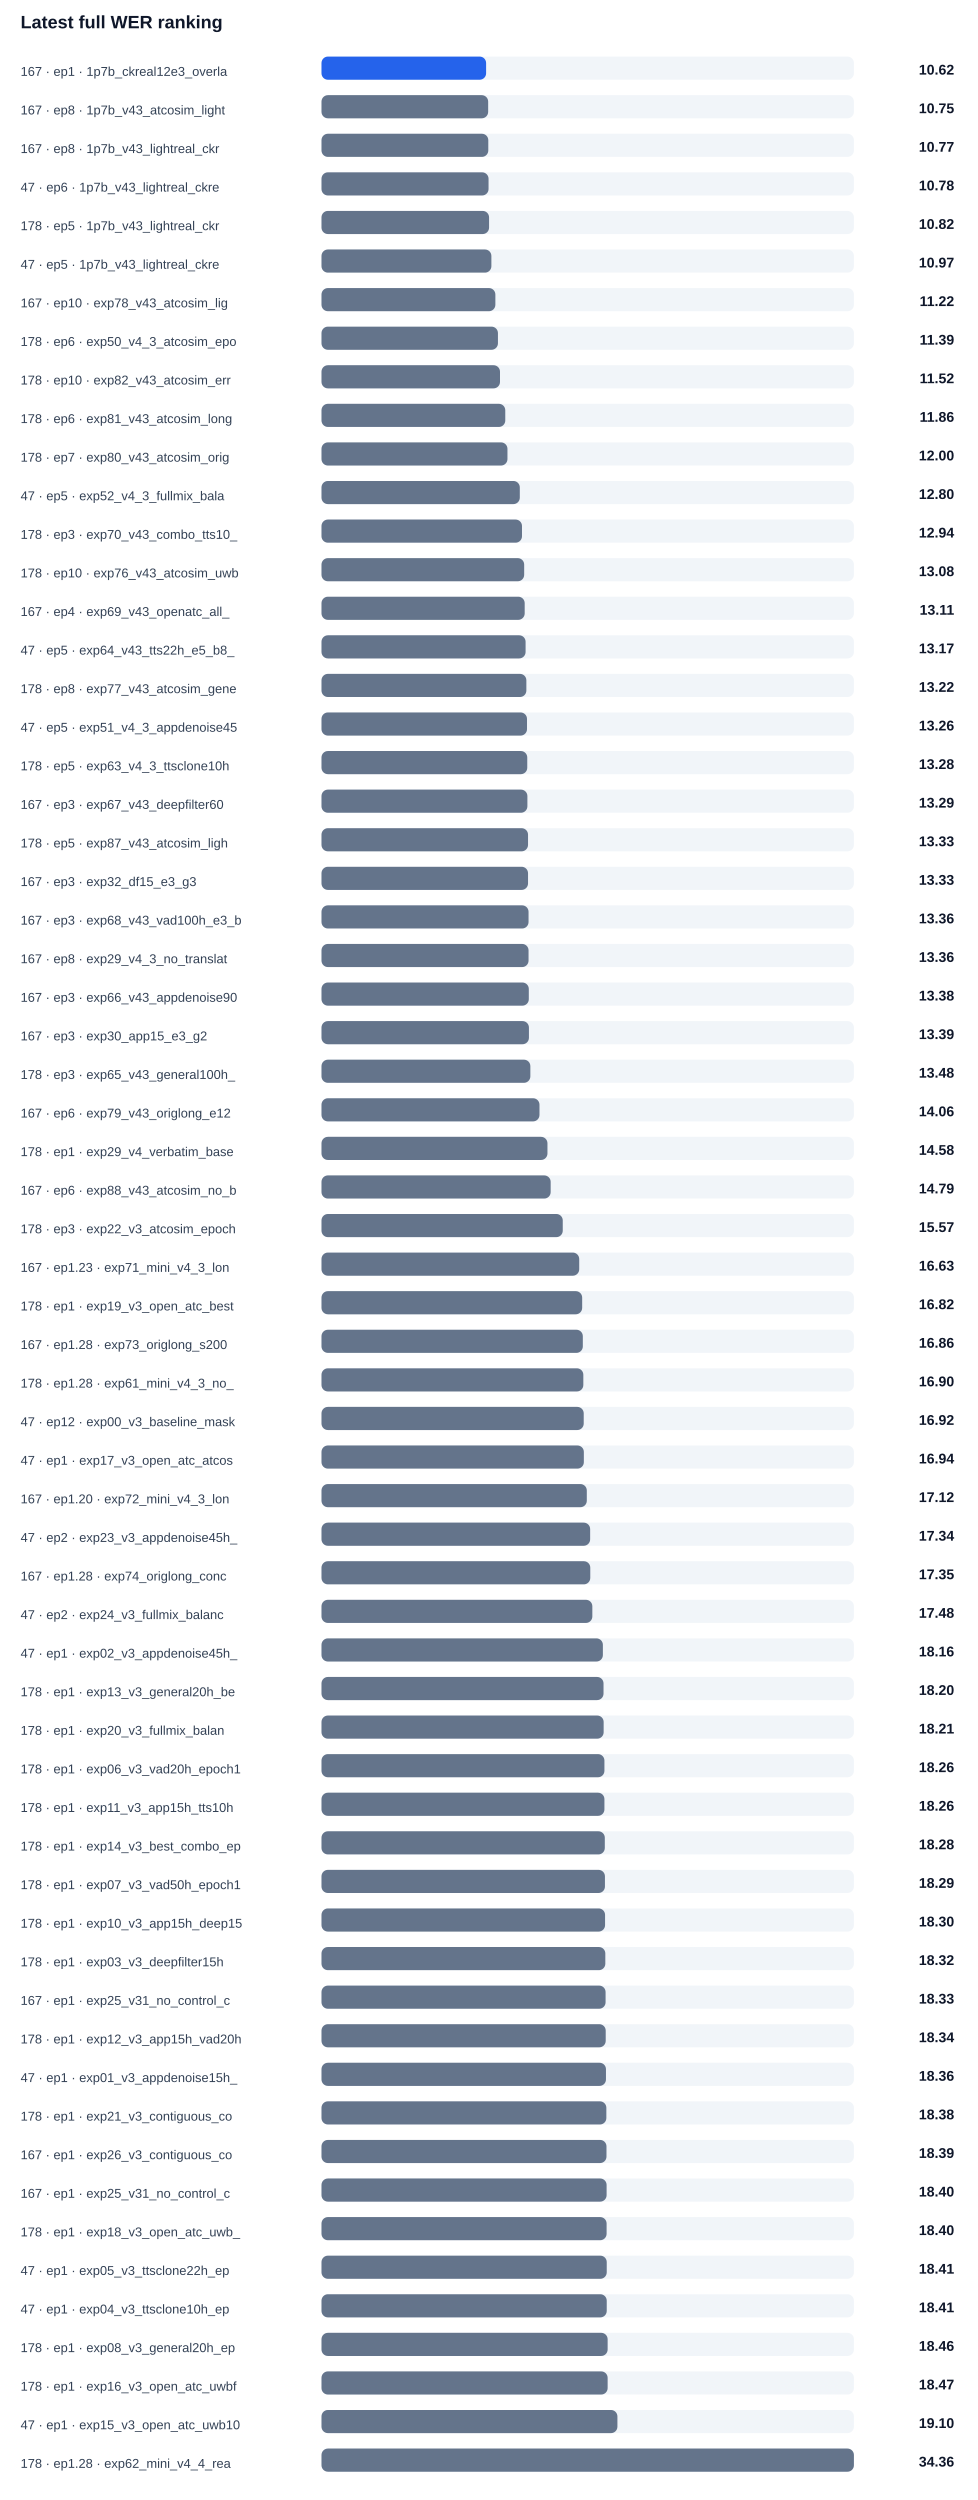
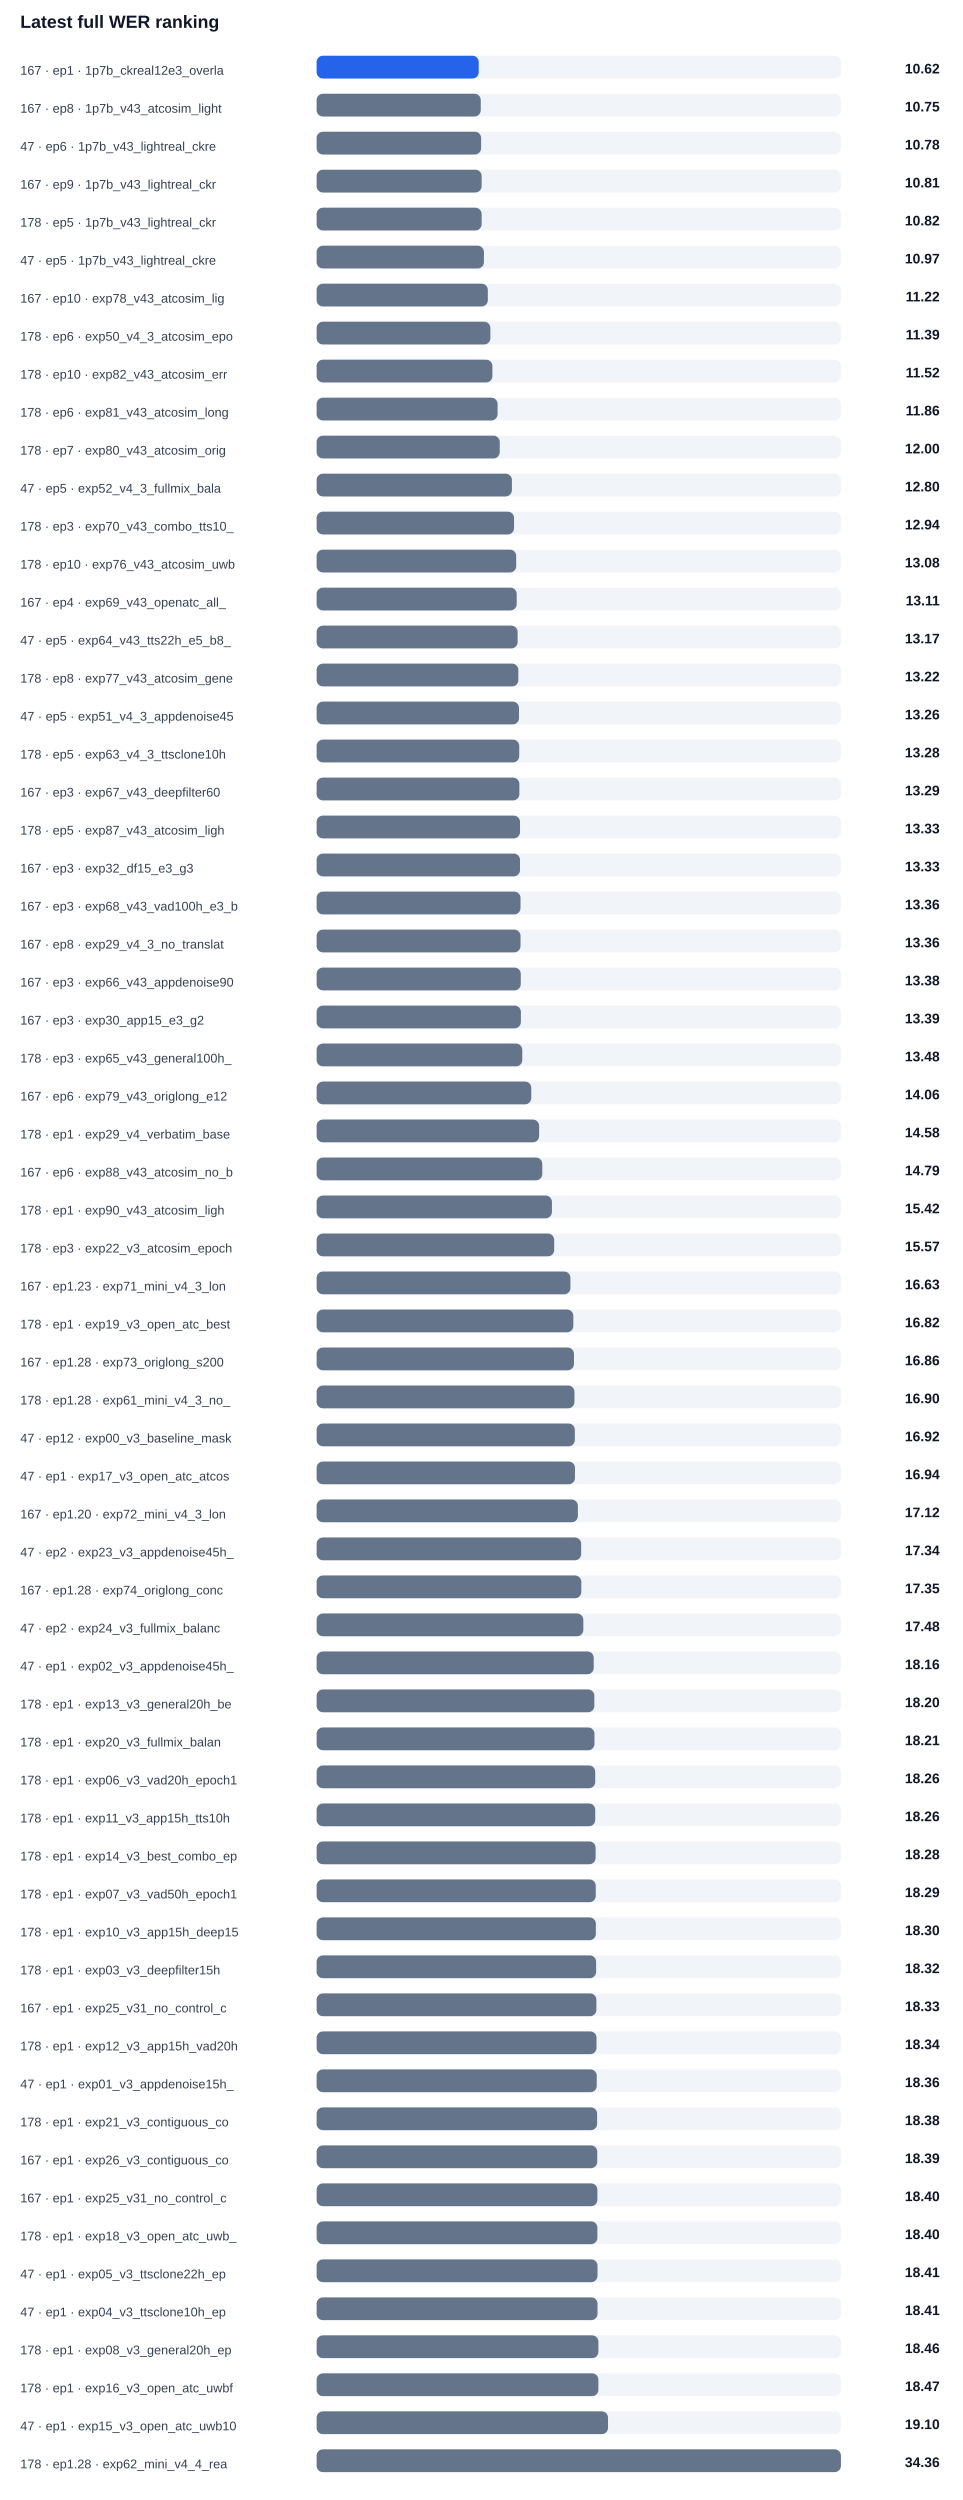
- <svg xmlns="http://www.w3.org/2000/svg" width="100%" viewBox="0 0 760 1944" style="max-width:760px;background:#ffffff;border:1px solid #e5e7eb;border-radius:10px;">
+ <svg xmlns="http://www.w3.org/2000/svg" width="100%" viewBox="0 0 760 1974" style="max-width:760px;background:#ffffff;border:1px solid #e5e7eb;border-radius:10px;">
  <text x="16.0" y="22.0" font-size="14" fill="#0f172a" text-anchor="start" font-family="Arial, sans-serif" font-weight="700">Latest full WER ranking</text>
  <text x="16.0" y="59.0" font-size="10" fill="#334155" text-anchor="start" font-family="Arial, sans-serif" font-weight="400">167 · ep1 · 1p7b_ckreal12e3_overla</text>
  <rect x="250" y="44" width="414" height="18" rx="5" fill="#f1f5f9" />
  <rect x="250" y="44" width="128.0" height="18" rx="5" fill="#2563eb" />
  <text x="742.0" y="58.0" font-size="11" fill="#0f172a" text-anchor="end" font-family="Arial, sans-serif" font-weight="700">10.62</text>
  <text x="16.0" y="89.0" font-size="10" fill="#334155" text-anchor="start" font-family="Arial, sans-serif" font-weight="400">167 · ep8 · 1p7b_v43_atcosim_light</text>
  <rect x="250" y="74" width="414" height="18" rx="5" fill="#f1f5f9" />
  <rect x="250" y="74" width="129.6" height="18" rx="5" fill="#64748b" />
  <text x="742.0" y="88.0" font-size="11" fill="#0f172a" text-anchor="end" font-family="Arial, sans-serif" font-weight="700">10.75</text>
-   <text x="16.0" y="119.0" font-size="10" fill="#334155" text-anchor="start" font-family="Arial, sans-serif" font-weight="400">167 · ep8 · 1p7b_v43_lightreal_ckr</text>
+   <text x="16.0" y="119.0" font-size="10" fill="#334155" text-anchor="start" font-family="Arial, sans-serif" font-weight="400">47 · ep6 · 1p7b_v43_lightreal_ckre</text>
  <rect x="250" y="104" width="414" height="18" rx="5" fill="#f1f5f9" />
-   <rect x="250" y="104" width="129.7" height="18" rx="5" fill="#64748b" />
-   <text x="742.0" y="118.0" font-size="11" fill="#0f172a" text-anchor="end" font-family="Arial, sans-serif" font-weight="700">10.77</text>
-   <text x="16.0" y="149.0" font-size="10" fill="#334155" text-anchor="start" font-family="Arial, sans-serif" font-weight="400">47 · ep6 · 1p7b_v43_lightreal_ckre</text>
+   <rect x="250" y="104" width="129.9" height="18" rx="5" fill="#64748b" />
+   <text x="742.0" y="118.0" font-size="11" fill="#0f172a" text-anchor="end" font-family="Arial, sans-serif" font-weight="700">10.78</text>
+   <text x="16.0" y="149.0" font-size="10" fill="#334155" text-anchor="start" font-family="Arial, sans-serif" font-weight="400">167 · ep9 · 1p7b_v43_lightreal_ckr</text>
  <rect x="250" y="134" width="414" height="18" rx="5" fill="#f1f5f9" />
-   <rect x="250" y="134" width="129.9" height="18" rx="5" fill="#64748b" />
-   <text x="742.0" y="148.0" font-size="11" fill="#0f172a" text-anchor="end" font-family="Arial, sans-serif" font-weight="700">10.78</text>
+   <rect x="250" y="134" width="130.3" height="18" rx="5" fill="#64748b" />
+   <text x="742.0" y="148.0" font-size="11" fill="#0f172a" text-anchor="end" font-family="Arial, sans-serif" font-weight="700">10.81</text>
  <text x="16.0" y="179.0" font-size="10" fill="#334155" text-anchor="start" font-family="Arial, sans-serif" font-weight="400">178 · ep5 · 1p7b_v43_lightreal_ckr</text>
  <rect x="250" y="164" width="414" height="18" rx="5" fill="#f1f5f9" />
  <rect x="250" y="164" width="130.3" height="18" rx="5" fill="#64748b" />
  <text x="742.0" y="178.0" font-size="11" fill="#0f172a" text-anchor="end" font-family="Arial, sans-serif" font-weight="700">10.82</text>
  <text x="16.0" y="209.0" font-size="10" fill="#334155" text-anchor="start" font-family="Arial, sans-serif" font-weight="400">47 · ep5 · 1p7b_v43_lightreal_ckre</text>
  <rect x="250" y="194" width="414" height="18" rx="5" fill="#f1f5f9" />
  <rect x="250" y="194" width="132.1" height="18" rx="5" fill="#64748b" />
  <text x="742.0" y="208.0" font-size="11" fill="#0f172a" text-anchor="end" font-family="Arial, sans-serif" font-weight="700">10.97</text>
  <text x="16.0" y="239.0" font-size="10" fill="#334155" text-anchor="start" font-family="Arial, sans-serif" font-weight="400">167 · ep10 · exp78_v43_atcosim_lig</text>
  <rect x="250" y="224" width="414" height="18" rx="5" fill="#f1f5f9" />
  <rect x="250" y="224" width="135.2" height="18" rx="5" fill="#64748b" />
  <text x="742.0" y="238.0" font-size="11" fill="#0f172a" text-anchor="end" font-family="Arial, sans-serif" font-weight="700">11.22</text>
  <text x="16.0" y="269.0" font-size="10" fill="#334155" text-anchor="start" font-family="Arial, sans-serif" font-weight="400">178 · ep6 · exp50_v4_3_atcosim_epo</text>
  <rect x="250" y="254" width="414" height="18" rx="5" fill="#f1f5f9" />
  <rect x="250" y="254" width="137.2" height="18" rx="5" fill="#64748b" />
  <text x="742.0" y="268.0" font-size="11" fill="#0f172a" text-anchor="end" font-family="Arial, sans-serif" font-weight="700">11.39</text>
  <text x="16.0" y="299.0" font-size="10" fill="#334155" text-anchor="start" font-family="Arial, sans-serif" font-weight="400">178 · ep10 · exp82_v43_atcosim_err</text>
  <rect x="250" y="284" width="414" height="18" rx="5" fill="#f1f5f9" />
  <rect x="250" y="284" width="138.8" height="18" rx="5" fill="#64748b" />
  <text x="742.0" y="298.0" font-size="11" fill="#0f172a" text-anchor="end" font-family="Arial, sans-serif" font-weight="700">11.52</text>
  <text x="16.0" y="329.0" font-size="10" fill="#334155" text-anchor="start" font-family="Arial, sans-serif" font-weight="400">178 · ep6 · exp81_v43_atcosim_long</text>
  <rect x="250" y="314" width="414" height="18" rx="5" fill="#f1f5f9" />
  <rect x="250" y="314" width="142.9" height="18" rx="5" fill="#64748b" />
  <text x="742.0" y="328.0" font-size="11" fill="#0f172a" text-anchor="end" font-family="Arial, sans-serif" font-weight="700">11.86</text>
  <text x="16.0" y="359.0" font-size="10" fill="#334155" text-anchor="start" font-family="Arial, sans-serif" font-weight="400">178 · ep7 · exp80_v43_atcosim_orig</text>
  <rect x="250" y="344" width="414" height="18" rx="5" fill="#f1f5f9" />
  <rect x="250" y="344" width="144.6" height="18" rx="5" fill="#64748b" />
  <text x="742.0" y="358.0" font-size="11" fill="#0f172a" text-anchor="end" font-family="Arial, sans-serif" font-weight="700">12.00</text>
  <text x="16.0" y="389.0" font-size="10" fill="#334155" text-anchor="start" font-family="Arial, sans-serif" font-weight="400">47 · ep5 · exp52_v4_3_fullmix_bala</text>
  <rect x="250" y="374" width="414" height="18" rx="5" fill="#f1f5f9" />
  <rect x="250" y="374" width="154.2" height="18" rx="5" fill="#64748b" />
  <text x="742.0" y="388.0" font-size="11" fill="#0f172a" text-anchor="end" font-family="Arial, sans-serif" font-weight="700">12.80</text>
  <text x="16.0" y="419.0" font-size="10" fill="#334155" text-anchor="start" font-family="Arial, sans-serif" font-weight="400">178 · ep3 · exp70_v43_combo_tts10_</text>
  <rect x="250" y="404" width="414" height="18" rx="5" fill="#f1f5f9" />
  <rect x="250" y="404" width="155.9" height="18" rx="5" fill="#64748b" />
  <text x="742.0" y="418.0" font-size="11" fill="#0f172a" text-anchor="end" font-family="Arial, sans-serif" font-weight="700">12.94</text>
  <text x="16.0" y="449.0" font-size="10" fill="#334155" text-anchor="start" font-family="Arial, sans-serif" font-weight="400">178 · ep10 · exp76_v43_atcosim_uwb</text>
  <rect x="250" y="434" width="414" height="18" rx="5" fill="#f1f5f9" />
  <rect x="250" y="434" width="157.6" height="18" rx="5" fill="#64748b" />
  <text x="742.0" y="448.0" font-size="11" fill="#0f172a" text-anchor="end" font-family="Arial, sans-serif" font-weight="700">13.08</text>
  <text x="16.0" y="479.0" font-size="10" fill="#334155" text-anchor="start" font-family="Arial, sans-serif" font-weight="400">167 · ep4 · exp69_v43_openatc_all_</text>
  <rect x="250" y="464" width="414" height="18" rx="5" fill="#f1f5f9" />
  <rect x="250" y="464" width="158.0" height="18" rx="5" fill="#64748b" />
  <text x="742.0" y="478.0" font-size="11" fill="#0f172a" text-anchor="end" font-family="Arial, sans-serif" font-weight="700">13.11</text>
  <text x="16.0" y="509.0" font-size="10" fill="#334155" text-anchor="start" font-family="Arial, sans-serif" font-weight="400">47 · ep5 · exp64_v43_tts22h_e5_b8_</text>
  <rect x="250" y="494" width="414" height="18" rx="5" fill="#f1f5f9" />
  <rect x="250" y="494" width="158.7" height="18" rx="5" fill="#64748b" />
  <text x="742.0" y="508.0" font-size="11" fill="#0f172a" text-anchor="end" font-family="Arial, sans-serif" font-weight="700">13.17</text>
  <text x="16.0" y="539.0" font-size="10" fill="#334155" text-anchor="start" font-family="Arial, sans-serif" font-weight="400">178 · ep8 · exp77_v43_atcosim_gene</text>
  <rect x="250" y="524" width="414" height="18" rx="5" fill="#f1f5f9" />
  <rect x="250" y="524" width="159.3" height="18" rx="5" fill="#64748b" />
  <text x="742.0" y="538.0" font-size="11" fill="#0f172a" text-anchor="end" font-family="Arial, sans-serif" font-weight="700">13.22</text>
  <text x="16.0" y="569.0" font-size="10" fill="#334155" text-anchor="start" font-family="Arial, sans-serif" font-weight="400">47 · ep5 · exp51_v4_3_appdenoise45</text>
  <rect x="250" y="554" width="414" height="18" rx="5" fill="#f1f5f9" />
  <rect x="250" y="554" width="159.8" height="18" rx="5" fill="#64748b" />
  <text x="742.0" y="568.0" font-size="11" fill="#0f172a" text-anchor="end" font-family="Arial, sans-serif" font-weight="700">13.26</text>
  <text x="16.0" y="599.0" font-size="10" fill="#334155" text-anchor="start" font-family="Arial, sans-serif" font-weight="400">178 · ep5 · exp63_v4_3_ttsclone10h</text>
  <rect x="250" y="584" width="414" height="18" rx="5" fill="#f1f5f9" />
  <rect x="250" y="584" width="160.0" height="18" rx="5" fill="#64748b" />
  <text x="742.0" y="598.0" font-size="11" fill="#0f172a" text-anchor="end" font-family="Arial, sans-serif" font-weight="700">13.28</text>
  <text x="16.0" y="629.0" font-size="10" fill="#334155" text-anchor="start" font-family="Arial, sans-serif" font-weight="400">167 · ep3 · exp67_v43_deepfilter60</text>
  <rect x="250" y="614" width="414" height="18" rx="5" fill="#f1f5f9" />
  <rect x="250" y="614" width="160.1" height="18" rx="5" fill="#64748b" />
  <text x="742.0" y="628.0" font-size="11" fill="#0f172a" text-anchor="end" font-family="Arial, sans-serif" font-weight="700">13.29</text>
  <text x="16.0" y="659.0" font-size="10" fill="#334155" text-anchor="start" font-family="Arial, sans-serif" font-weight="400">178 · ep5 · exp87_v43_atcosim_ligh</text>
  <rect x="250" y="644" width="414" height="18" rx="5" fill="#f1f5f9" />
  <rect x="250" y="644" width="160.6" height="18" rx="5" fill="#64748b" />
  <text x="742.0" y="658.0" font-size="11" fill="#0f172a" text-anchor="end" font-family="Arial, sans-serif" font-weight="700">13.33</text>
  <text x="16.0" y="689.0" font-size="10" fill="#334155" text-anchor="start" font-family="Arial, sans-serif" font-weight="400">167 · ep3 · exp32_df15_e3_g3</text>
  <rect x="250" y="674" width="414" height="18" rx="5" fill="#f1f5f9" />
  <rect x="250" y="674" width="160.6" height="18" rx="5" fill="#64748b" />
  <text x="742.0" y="688.0" font-size="11" fill="#0f172a" text-anchor="end" font-family="Arial, sans-serif" font-weight="700">13.33</text>
  <text x="16.0" y="719.0" font-size="10" fill="#334155" text-anchor="start" font-family="Arial, sans-serif" font-weight="400">167 · ep3 · exp68_v43_vad100h_e3_b</text>
  <rect x="250" y="704" width="414" height="18" rx="5" fill="#f1f5f9" />
  <rect x="250" y="704" width="161.0" height="18" rx="5" fill="#64748b" />
  <text x="742.0" y="718.0" font-size="11" fill="#0f172a" text-anchor="end" font-family="Arial, sans-serif" font-weight="700">13.36</text>
  <text x="16.0" y="749.0" font-size="10" fill="#334155" text-anchor="start" font-family="Arial, sans-serif" font-weight="400">167 · ep8 · exp29_v4_3_no_translat</text>
  <rect x="250" y="734" width="414" height="18" rx="5" fill="#f1f5f9" />
  <rect x="250" y="734" width="161.0" height="18" rx="5" fill="#64748b" />
  <text x="742.0" y="748.0" font-size="11" fill="#0f172a" text-anchor="end" font-family="Arial, sans-serif" font-weight="700">13.36</text>
  <text x="16.0" y="779.0" font-size="10" fill="#334155" text-anchor="start" font-family="Arial, sans-serif" font-weight="400">167 · ep3 · exp66_v43_appdenoise90</text>
  <rect x="250" y="764" width="414" height="18" rx="5" fill="#f1f5f9" />
  <rect x="250" y="764" width="161.2" height="18" rx="5" fill="#64748b" />
  <text x="742.0" y="778.0" font-size="11" fill="#0f172a" text-anchor="end" font-family="Arial, sans-serif" font-weight="700">13.38</text>
  <text x="16.0" y="809.0" font-size="10" fill="#334155" text-anchor="start" font-family="Arial, sans-serif" font-weight="400">167 · ep3 · exp30_app15_e3_g2</text>
  <rect x="250" y="794" width="414" height="18" rx="5" fill="#f1f5f9" />
  <rect x="250" y="794" width="161.3" height="18" rx="5" fill="#64748b" />
  <text x="742.0" y="808.0" font-size="11" fill="#0f172a" text-anchor="end" font-family="Arial, sans-serif" font-weight="700">13.39</text>
  <text x="16.0" y="839.0" font-size="10" fill="#334155" text-anchor="start" font-family="Arial, sans-serif" font-weight="400">178 · ep3 · exp65_v43_general100h_</text>
  <rect x="250" y="824" width="414" height="18" rx="5" fill="#f1f5f9" />
  <rect x="250" y="824" width="162.4" height="18" rx="5" fill="#64748b" />
  <text x="742.0" y="838.0" font-size="11" fill="#0f172a" text-anchor="end" font-family="Arial, sans-serif" font-weight="700">13.48</text>
  <text x="16.0" y="869.0" font-size="10" fill="#334155" text-anchor="start" font-family="Arial, sans-serif" font-weight="400">167 · ep6 · exp79_v43_origlong_e12</text>
  <rect x="250" y="854" width="414" height="18" rx="5" fill="#f1f5f9" />
  <rect x="250" y="854" width="169.5" height="18" rx="5" fill="#64748b" />
  <text x="742.0" y="868.0" font-size="11" fill="#0f172a" text-anchor="end" font-family="Arial, sans-serif" font-weight="700">14.06</text>
  <text x="16.0" y="899.0" font-size="10" fill="#334155" text-anchor="start" font-family="Arial, sans-serif" font-weight="400">178 · ep1 · exp29_v4_verbatim_base</text>
  <rect x="250" y="884" width="414" height="18" rx="5" fill="#f1f5f9" />
  <rect x="250" y="884" width="175.7" height="18" rx="5" fill="#64748b" />
  <text x="742.0" y="898.0" font-size="11" fill="#0f172a" text-anchor="end" font-family="Arial, sans-serif" font-weight="700">14.58</text>
  <text x="16.0" y="929.0" font-size="10" fill="#334155" text-anchor="start" font-family="Arial, sans-serif" font-weight="400">167 · ep6 · exp88_v43_atcosim_no_b</text>
  <rect x="250" y="914" width="414" height="18" rx="5" fill="#f1f5f9" />
  <rect x="250" y="914" width="178.2" height="18" rx="5" fill="#64748b" />
  <text x="742.0" y="928.0" font-size="11" fill="#0f172a" text-anchor="end" font-family="Arial, sans-serif" font-weight="700">14.79</text>
-   <text x="16.0" y="959.0" font-size="10" fill="#334155" text-anchor="start" font-family="Arial, sans-serif" font-weight="400">178 · ep3 · exp22_v3_atcosim_epoch</text>
+   <text x="16.0" y="959.0" font-size="10" fill="#334155" text-anchor="start" font-family="Arial, sans-serif" font-weight="400">178 · ep1 · exp90_v43_atcosim_ligh</text>
  <rect x="250" y="944" width="414" height="18" rx="5" fill="#f1f5f9" />
-   <rect x="250" y="944" width="187.6" height="18" rx="5" fill="#64748b" />
-   <text x="742.0" y="958.0" font-size="11" fill="#0f172a" text-anchor="end" font-family="Arial, sans-serif" font-weight="700">15.57</text>
-   <text x="16.0" y="989.0" font-size="10" fill="#334155" text-anchor="start" font-family="Arial, sans-serif" font-weight="400">167 · ep1.23 · exp71_mini_v4_3_lon</text>
+   <rect x="250" y="944" width="185.8" height="18" rx="5" fill="#64748b" />
+   <text x="742.0" y="958.0" font-size="11" fill="#0f172a" text-anchor="end" font-family="Arial, sans-serif" font-weight="700">15.42</text>
+   <text x="16.0" y="989.0" font-size="10" fill="#334155" text-anchor="start" font-family="Arial, sans-serif" font-weight="400">178 · ep3 · exp22_v3_atcosim_epoch</text>
  <rect x="250" y="974" width="414" height="18" rx="5" fill="#f1f5f9" />
-   <rect x="250" y="974" width="200.4" height="18" rx="5" fill="#64748b" />
-   <text x="742.0" y="988.0" font-size="11" fill="#0f172a" text-anchor="end" font-family="Arial, sans-serif" font-weight="700">16.63</text>
-   <text x="16.0" y="1019.0" font-size="10" fill="#334155" text-anchor="start" font-family="Arial, sans-serif" font-weight="400">178 · ep1 · exp19_v3_open_atc_best</text>
+   <rect x="250" y="974" width="187.6" height="18" rx="5" fill="#64748b" />
+   <text x="742.0" y="988.0" font-size="11" fill="#0f172a" text-anchor="end" font-family="Arial, sans-serif" font-weight="700">15.57</text>
+   <text x="16.0" y="1019.0" font-size="10" fill="#334155" text-anchor="start" font-family="Arial, sans-serif" font-weight="400">167 · ep1.23 · exp71_mini_v4_3_lon</text>
  <rect x="250" y="1004" width="414" height="18" rx="5" fill="#f1f5f9" />
-   <rect x="250" y="1004" width="202.7" height="18" rx="5" fill="#64748b" />
-   <text x="742.0" y="1018.0" font-size="11" fill="#0f172a" text-anchor="end" font-family="Arial, sans-serif" font-weight="700">16.82</text>
-   <text x="16.0" y="1049.0" font-size="10" fill="#334155" text-anchor="start" font-family="Arial, sans-serif" font-weight="400">167 · ep1.28 · exp73_origlong_s200</text>
+   <rect x="250" y="1004" width="200.4" height="18" rx="5" fill="#64748b" />
+   <text x="742.0" y="1018.0" font-size="11" fill="#0f172a" text-anchor="end" font-family="Arial, sans-serif" font-weight="700">16.63</text>
+   <text x="16.0" y="1049.0" font-size="10" fill="#334155" text-anchor="start" font-family="Arial, sans-serif" font-weight="400">178 · ep1 · exp19_v3_open_atc_best</text>
  <rect x="250" y="1034" width="414" height="18" rx="5" fill="#f1f5f9" />
-   <rect x="250" y="1034" width="203.2" height="18" rx="5" fill="#64748b" />
-   <text x="742.0" y="1048.0" font-size="11" fill="#0f172a" text-anchor="end" font-family="Arial, sans-serif" font-weight="700">16.86</text>
-   <text x="16.0" y="1079.0" font-size="10" fill="#334155" text-anchor="start" font-family="Arial, sans-serif" font-weight="400">178 · ep1.28 · exp61_mini_v4_3_no_</text>
+   <rect x="250" y="1034" width="202.7" height="18" rx="5" fill="#64748b" />
+   <text x="742.0" y="1048.0" font-size="11" fill="#0f172a" text-anchor="end" font-family="Arial, sans-serif" font-weight="700">16.82</text>
+   <text x="16.0" y="1079.0" font-size="10" fill="#334155" text-anchor="start" font-family="Arial, sans-serif" font-weight="400">167 · ep1.28 · exp73_origlong_s200</text>
  <rect x="250" y="1064" width="414" height="18" rx="5" fill="#f1f5f9" />
-   <rect x="250" y="1064" width="203.6" height="18" rx="5" fill="#64748b" />
-   <text x="742.0" y="1078.0" font-size="11" fill="#0f172a" text-anchor="end" font-family="Arial, sans-serif" font-weight="700">16.90</text>
-   <text x="16.0" y="1109.0" font-size="10" fill="#334155" text-anchor="start" font-family="Arial, sans-serif" font-weight="400">47 · ep12 · exp00_v3_baseline_mask</text>
+   <rect x="250" y="1064" width="203.2" height="18" rx="5" fill="#64748b" />
+   <text x="742.0" y="1078.0" font-size="11" fill="#0f172a" text-anchor="end" font-family="Arial, sans-serif" font-weight="700">16.86</text>
+   <text x="16.0" y="1109.0" font-size="10" fill="#334155" text-anchor="start" font-family="Arial, sans-serif" font-weight="400">178 · ep1.28 · exp61_mini_v4_3_no_</text>
  <rect x="250" y="1094" width="414" height="18" rx="5" fill="#f1f5f9" />
-   <rect x="250" y="1094" width="203.9" height="18" rx="5" fill="#64748b" />
-   <text x="742.0" y="1108.0" font-size="11" fill="#0f172a" text-anchor="end" font-family="Arial, sans-serif" font-weight="700">16.92</text>
-   <text x="16.0" y="1139.0" font-size="10" fill="#334155" text-anchor="start" font-family="Arial, sans-serif" font-weight="400">47 · ep1 · exp17_v3_open_atc_atcos</text>
+   <rect x="250" y="1094" width="203.6" height="18" rx="5" fill="#64748b" />
+   <text x="742.0" y="1108.0" font-size="11" fill="#0f172a" text-anchor="end" font-family="Arial, sans-serif" font-weight="700">16.90</text>
+   <text x="16.0" y="1139.0" font-size="10" fill="#334155" text-anchor="start" font-family="Arial, sans-serif" font-weight="400">47 · ep12 · exp00_v3_baseline_mask</text>
  <rect x="250" y="1124" width="414" height="18" rx="5" fill="#f1f5f9" />
-   <rect x="250" y="1124" width="204.0" height="18" rx="5" fill="#64748b" />
-   <text x="742.0" y="1138.0" font-size="11" fill="#0f172a" text-anchor="end" font-family="Arial, sans-serif" font-weight="700">16.94</text>
-   <text x="16.0" y="1169.0" font-size="10" fill="#334155" text-anchor="start" font-family="Arial, sans-serif" font-weight="400">167 · ep1.20 · exp72_mini_v4_3_lon</text>
+   <rect x="250" y="1124" width="203.9" height="18" rx="5" fill="#64748b" />
+   <text x="742.0" y="1138.0" font-size="11" fill="#0f172a" text-anchor="end" font-family="Arial, sans-serif" font-weight="700">16.92</text>
+   <text x="16.0" y="1169.0" font-size="10" fill="#334155" text-anchor="start" font-family="Arial, sans-serif" font-weight="400">47 · ep1 · exp17_v3_open_atc_atcos</text>
  <rect x="250" y="1154" width="414" height="18" rx="5" fill="#f1f5f9" />
-   <rect x="250" y="1154" width="206.3" height="18" rx="5" fill="#64748b" />
-   <text x="742.0" y="1168.0" font-size="11" fill="#0f172a" text-anchor="end" font-family="Arial, sans-serif" font-weight="700">17.12</text>
-   <text x="16.0" y="1199.0" font-size="10" fill="#334155" text-anchor="start" font-family="Arial, sans-serif" font-weight="400">47 · ep2 · exp23_v3_appdenoise45h_</text>
+   <rect x="250" y="1154" width="204.0" height="18" rx="5" fill="#64748b" />
+   <text x="742.0" y="1168.0" font-size="11" fill="#0f172a" text-anchor="end" font-family="Arial, sans-serif" font-weight="700">16.94</text>
+   <text x="16.0" y="1199.0" font-size="10" fill="#334155" text-anchor="start" font-family="Arial, sans-serif" font-weight="400">167 · ep1.20 · exp72_mini_v4_3_lon</text>
  <rect x="250" y="1184" width="414" height="18" rx="5" fill="#f1f5f9" />
-   <rect x="250" y="1184" width="208.9" height="18" rx="5" fill="#64748b" />
-   <text x="742.0" y="1198.0" font-size="11" fill="#0f172a" text-anchor="end" font-family="Arial, sans-serif" font-weight="700">17.34</text>
-   <text x="16.0" y="1229.0" font-size="10" fill="#334155" text-anchor="start" font-family="Arial, sans-serif" font-weight="400">167 · ep1.28 · exp74_origlong_conc</text>
+   <rect x="250" y="1184" width="206.3" height="18" rx="5" fill="#64748b" />
+   <text x="742.0" y="1198.0" font-size="11" fill="#0f172a" text-anchor="end" font-family="Arial, sans-serif" font-weight="700">17.12</text>
+   <text x="16.0" y="1229.0" font-size="10" fill="#334155" text-anchor="start" font-family="Arial, sans-serif" font-weight="400">47 · ep2 · exp23_v3_appdenoise45h_</text>
  <rect x="250" y="1214" width="414" height="18" rx="5" fill="#f1f5f9" />
-   <rect x="250" y="1214" width="209.0" height="18" rx="5" fill="#64748b" />
-   <text x="742.0" y="1228.0" font-size="11" fill="#0f172a" text-anchor="end" font-family="Arial, sans-serif" font-weight="700">17.35</text>
-   <text x="16.0" y="1259.0" font-size="10" fill="#334155" text-anchor="start" font-family="Arial, sans-serif" font-weight="400">47 · ep2 · exp24_v3_fullmix_balanc</text>
+   <rect x="250" y="1214" width="208.9" height="18" rx="5" fill="#64748b" />
+   <text x="742.0" y="1228.0" font-size="11" fill="#0f172a" text-anchor="end" font-family="Arial, sans-serif" font-weight="700">17.34</text>
+   <text x="16.0" y="1259.0" font-size="10" fill="#334155" text-anchor="start" font-family="Arial, sans-serif" font-weight="400">167 · ep1.28 · exp74_origlong_conc</text>
  <rect x="250" y="1244" width="414" height="18" rx="5" fill="#f1f5f9" />
-   <rect x="250" y="1244" width="210.6" height="18" rx="5" fill="#64748b" />
-   <text x="742.0" y="1258.0" font-size="11" fill="#0f172a" text-anchor="end" font-family="Arial, sans-serif" font-weight="700">17.48</text>
-   <text x="16.0" y="1289.0" font-size="10" fill="#334155" text-anchor="start" font-family="Arial, sans-serif" font-weight="400">47 · ep1 · exp02_v3_appdenoise45h_</text>
+   <rect x="250" y="1244" width="209.0" height="18" rx="5" fill="#64748b" />
+   <text x="742.0" y="1258.0" font-size="11" fill="#0f172a" text-anchor="end" font-family="Arial, sans-serif" font-weight="700">17.35</text>
+   <text x="16.0" y="1289.0" font-size="10" fill="#334155" text-anchor="start" font-family="Arial, sans-serif" font-weight="400">47 · ep2 · exp24_v3_fullmix_balanc</text>
  <rect x="250" y="1274" width="414" height="18" rx="5" fill="#f1f5f9" />
-   <rect x="250" y="1274" width="218.8" height="18" rx="5" fill="#64748b" />
-   <text x="742.0" y="1288.0" font-size="11" fill="#0f172a" text-anchor="end" font-family="Arial, sans-serif" font-weight="700">18.16</text>
-   <text x="16.0" y="1319.0" font-size="10" fill="#334155" text-anchor="start" font-family="Arial, sans-serif" font-weight="400">178 · ep1 · exp13_v3_general20h_be</text>
+   <rect x="250" y="1274" width="210.6" height="18" rx="5" fill="#64748b" />
+   <text x="742.0" y="1288.0" font-size="11" fill="#0f172a" text-anchor="end" font-family="Arial, sans-serif" font-weight="700">17.48</text>
+   <text x="16.0" y="1319.0" font-size="10" fill="#334155" text-anchor="start" font-family="Arial, sans-serif" font-weight="400">47 · ep1 · exp02_v3_appdenoise45h_</text>
  <rect x="250" y="1304" width="414" height="18" rx="5" fill="#f1f5f9" />
-   <rect x="250" y="1304" width="219.3" height="18" rx="5" fill="#64748b" />
-   <text x="742.0" y="1318.0" font-size="11" fill="#0f172a" text-anchor="end" font-family="Arial, sans-serif" font-weight="700">18.20</text>
-   <text x="16.0" y="1349.0" font-size="10" fill="#334155" text-anchor="start" font-family="Arial, sans-serif" font-weight="400">178 · ep1 · exp20_v3_fullmix_balan</text>
+   <rect x="250" y="1304" width="218.8" height="18" rx="5" fill="#64748b" />
+   <text x="742.0" y="1318.0" font-size="11" fill="#0f172a" text-anchor="end" font-family="Arial, sans-serif" font-weight="700">18.16</text>
+   <text x="16.0" y="1349.0" font-size="10" fill="#334155" text-anchor="start" font-family="Arial, sans-serif" font-weight="400">178 · ep1 · exp13_v3_general20h_be</text>
  <rect x="250" y="1334" width="414" height="18" rx="5" fill="#f1f5f9" />
-   <rect x="250" y="1334" width="219.4" height="18" rx="5" fill="#64748b" />
-   <text x="742.0" y="1348.0" font-size="11" fill="#0f172a" text-anchor="end" font-family="Arial, sans-serif" font-weight="700">18.21</text>
-   <text x="16.0" y="1379.0" font-size="10" fill="#334155" text-anchor="start" font-family="Arial, sans-serif" font-weight="400">178 · ep1 · exp06_v3_vad20h_epoch1</text>
+   <rect x="250" y="1334" width="219.3" height="18" rx="5" fill="#64748b" />
+   <text x="742.0" y="1348.0" font-size="11" fill="#0f172a" text-anchor="end" font-family="Arial, sans-serif" font-weight="700">18.20</text>
+   <text x="16.0" y="1379.0" font-size="10" fill="#334155" text-anchor="start" font-family="Arial, sans-serif" font-weight="400">178 · ep1 · exp20_v3_fullmix_balan</text>
  <rect x="250" y="1364" width="414" height="18" rx="5" fill="#f1f5f9" />
-   <rect x="250" y="1364" width="220.0" height="18" rx="5" fill="#64748b" />
-   <text x="742.0" y="1378.0" font-size="11" fill="#0f172a" text-anchor="end" font-family="Arial, sans-serif" font-weight="700">18.26</text>
-   <text x="16.0" y="1409.0" font-size="10" fill="#334155" text-anchor="start" font-family="Arial, sans-serif" font-weight="400">178 · ep1 · exp11_v3_app15h_tts10h</text>
+   <rect x="250" y="1364" width="219.4" height="18" rx="5" fill="#64748b" />
+   <text x="742.0" y="1378.0" font-size="11" fill="#0f172a" text-anchor="end" font-family="Arial, sans-serif" font-weight="700">18.21</text>
+   <text x="16.0" y="1409.0" font-size="10" fill="#334155" text-anchor="start" font-family="Arial, sans-serif" font-weight="400">178 · ep1 · exp06_v3_vad20h_epoch1</text>
  <rect x="250" y="1394" width="414" height="18" rx="5" fill="#f1f5f9" />
  <rect x="250" y="1394" width="220.0" height="18" rx="5" fill="#64748b" />
  <text x="742.0" y="1408.0" font-size="11" fill="#0f172a" text-anchor="end" font-family="Arial, sans-serif" font-weight="700">18.26</text>
-   <text x="16.0" y="1439.0" font-size="10" fill="#334155" text-anchor="start" font-family="Arial, sans-serif" font-weight="400">178 · ep1 · exp14_v3_best_combo_ep</text>
+   <text x="16.0" y="1439.0" font-size="10" fill="#334155" text-anchor="start" font-family="Arial, sans-serif" font-weight="400">178 · ep1 · exp11_v3_app15h_tts10h</text>
  <rect x="250" y="1424" width="414" height="18" rx="5" fill="#f1f5f9" />
-   <rect x="250" y="1424" width="220.3" height="18" rx="5" fill="#64748b" />
-   <text x="742.0" y="1438.0" font-size="11" fill="#0f172a" text-anchor="end" font-family="Arial, sans-serif" font-weight="700">18.28</text>
-   <text x="16.0" y="1469.0" font-size="10" fill="#334155" text-anchor="start" font-family="Arial, sans-serif" font-weight="400">178 · ep1 · exp07_v3_vad50h_epoch1</text>
+   <rect x="250" y="1424" width="220.0" height="18" rx="5" fill="#64748b" />
+   <text x="742.0" y="1438.0" font-size="11" fill="#0f172a" text-anchor="end" font-family="Arial, sans-serif" font-weight="700">18.26</text>
+   <text x="16.0" y="1469.0" font-size="10" fill="#334155" text-anchor="start" font-family="Arial, sans-serif" font-weight="400">178 · ep1 · exp14_v3_best_combo_ep</text>
  <rect x="250" y="1454" width="414" height="18" rx="5" fill="#f1f5f9" />
-   <rect x="250" y="1454" width="220.4" height="18" rx="5" fill="#64748b" />
-   <text x="742.0" y="1468.0" font-size="11" fill="#0f172a" text-anchor="end" font-family="Arial, sans-serif" font-weight="700">18.29</text>
-   <text x="16.0" y="1499.0" font-size="10" fill="#334155" text-anchor="start" font-family="Arial, sans-serif" font-weight="400">178 · ep1 · exp10_v3_app15h_deep15</text>
+   <rect x="250" y="1454" width="220.3" height="18" rx="5" fill="#64748b" />
+   <text x="742.0" y="1468.0" font-size="11" fill="#0f172a" text-anchor="end" font-family="Arial, sans-serif" font-weight="700">18.28</text>
+   <text x="16.0" y="1499.0" font-size="10" fill="#334155" text-anchor="start" font-family="Arial, sans-serif" font-weight="400">178 · ep1 · exp07_v3_vad50h_epoch1</text>
  <rect x="250" y="1484" width="414" height="18" rx="5" fill="#f1f5f9" />
-   <rect x="250" y="1484" width="220.5" height="18" rx="5" fill="#64748b" />
-   <text x="742.0" y="1498.0" font-size="11" fill="#0f172a" text-anchor="end" font-family="Arial, sans-serif" font-weight="700">18.30</text>
-   <text x="16.0" y="1529.0" font-size="10" fill="#334155" text-anchor="start" font-family="Arial, sans-serif" font-weight="400">178 · ep1 · exp03_v3_deepfilter15h</text>
+   <rect x="250" y="1484" width="220.4" height="18" rx="5" fill="#64748b" />
+   <text x="742.0" y="1498.0" font-size="11" fill="#0f172a" text-anchor="end" font-family="Arial, sans-serif" font-weight="700">18.29</text>
+   <text x="16.0" y="1529.0" font-size="10" fill="#334155" text-anchor="start" font-family="Arial, sans-serif" font-weight="400">178 · ep1 · exp10_v3_app15h_deep15</text>
  <rect x="250" y="1514" width="414" height="18" rx="5" fill="#f1f5f9" />
-   <rect x="250" y="1514" width="220.7" height="18" rx="5" fill="#64748b" />
-   <text x="742.0" y="1528.0" font-size="11" fill="#0f172a" text-anchor="end" font-family="Arial, sans-serif" font-weight="700">18.32</text>
-   <text x="16.0" y="1559.0" font-size="10" fill="#334155" text-anchor="start" font-family="Arial, sans-serif" font-weight="400">167 · ep1 · exp25_v31_no_control_c</text>
+   <rect x="250" y="1514" width="220.5" height="18" rx="5" fill="#64748b" />
+   <text x="742.0" y="1528.0" font-size="11" fill="#0f172a" text-anchor="end" font-family="Arial, sans-serif" font-weight="700">18.30</text>
+   <text x="16.0" y="1559.0" font-size="10" fill="#334155" text-anchor="start" font-family="Arial, sans-serif" font-weight="400">178 · ep1 · exp03_v3_deepfilter15h</text>
  <rect x="250" y="1544" width="414" height="18" rx="5" fill="#f1f5f9" />
-   <rect x="250" y="1544" width="220.9" height="18" rx="5" fill="#64748b" />
-   <text x="742.0" y="1558.0" font-size="11" fill="#0f172a" text-anchor="end" font-family="Arial, sans-serif" font-weight="700">18.33</text>
-   <text x="16.0" y="1589.0" font-size="10" fill="#334155" text-anchor="start" font-family="Arial, sans-serif" font-weight="400">178 · ep1 · exp12_v3_app15h_vad20h</text>
+   <rect x="250" y="1544" width="220.7" height="18" rx="5" fill="#64748b" />
+   <text x="742.0" y="1558.0" font-size="11" fill="#0f172a" text-anchor="end" font-family="Arial, sans-serif" font-weight="700">18.32</text>
+   <text x="16.0" y="1589.0" font-size="10" fill="#334155" text-anchor="start" font-family="Arial, sans-serif" font-weight="400">167 · ep1 · exp25_v31_no_control_c</text>
  <rect x="250" y="1574" width="414" height="18" rx="5" fill="#f1f5f9" />
-   <rect x="250" y="1574" width="221.0" height="18" rx="5" fill="#64748b" />
-   <text x="742.0" y="1588.0" font-size="11" fill="#0f172a" text-anchor="end" font-family="Arial, sans-serif" font-weight="700">18.34</text>
-   <text x="16.0" y="1619.0" font-size="10" fill="#334155" text-anchor="start" font-family="Arial, sans-serif" font-weight="400">47 · ep1 · exp01_v3_appdenoise15h_</text>
+   <rect x="250" y="1574" width="220.9" height="18" rx="5" fill="#64748b" />
+   <text x="742.0" y="1588.0" font-size="11" fill="#0f172a" text-anchor="end" font-family="Arial, sans-serif" font-weight="700">18.33</text>
+   <text x="16.0" y="1619.0" font-size="10" fill="#334155" text-anchor="start" font-family="Arial, sans-serif" font-weight="400">178 · ep1 · exp12_v3_app15h_vad20h</text>
  <rect x="250" y="1604" width="414" height="18" rx="5" fill="#f1f5f9" />
-   <rect x="250" y="1604" width="221.2" height="18" rx="5" fill="#64748b" />
-   <text x="742.0" y="1618.0" font-size="11" fill="#0f172a" text-anchor="end" font-family="Arial, sans-serif" font-weight="700">18.36</text>
-   <text x="16.0" y="1649.0" font-size="10" fill="#334155" text-anchor="start" font-family="Arial, sans-serif" font-weight="400">178 · ep1 · exp21_v3_contiguous_co</text>
+   <rect x="250" y="1604" width="221.0" height="18" rx="5" fill="#64748b" />
+   <text x="742.0" y="1618.0" font-size="11" fill="#0f172a" text-anchor="end" font-family="Arial, sans-serif" font-weight="700">18.34</text>
+   <text x="16.0" y="1649.0" font-size="10" fill="#334155" text-anchor="start" font-family="Arial, sans-serif" font-weight="400">47 · ep1 · exp01_v3_appdenoise15h_</text>
  <rect x="250" y="1634" width="414" height="18" rx="5" fill="#f1f5f9" />
-   <rect x="250" y="1634" width="221.5" height="18" rx="5" fill="#64748b" />
-   <text x="742.0" y="1648.0" font-size="11" fill="#0f172a" text-anchor="end" font-family="Arial, sans-serif" font-weight="700">18.38</text>
-   <text x="16.0" y="1679.0" font-size="10" fill="#334155" text-anchor="start" font-family="Arial, sans-serif" font-weight="400">167 · ep1 · exp26_v3_contiguous_co</text>
+   <rect x="250" y="1634" width="221.2" height="18" rx="5" fill="#64748b" />
+   <text x="742.0" y="1648.0" font-size="11" fill="#0f172a" text-anchor="end" font-family="Arial, sans-serif" font-weight="700">18.36</text>
+   <text x="16.0" y="1679.0" font-size="10" fill="#334155" text-anchor="start" font-family="Arial, sans-serif" font-weight="400">178 · ep1 · exp21_v3_contiguous_co</text>
  <rect x="250" y="1664" width="414" height="18" rx="5" fill="#f1f5f9" />
-   <rect x="250" y="1664" width="221.6" height="18" rx="5" fill="#64748b" />
-   <text x="742.0" y="1678.0" font-size="11" fill="#0f172a" text-anchor="end" font-family="Arial, sans-serif" font-weight="700">18.39</text>
-   <text x="16.0" y="1709.0" font-size="10" fill="#334155" text-anchor="start" font-family="Arial, sans-serif" font-weight="400">167 · ep1 · exp25_v31_no_control_c</text>
+   <rect x="250" y="1664" width="221.5" height="18" rx="5" fill="#64748b" />
+   <text x="742.0" y="1678.0" font-size="11" fill="#0f172a" text-anchor="end" font-family="Arial, sans-serif" font-weight="700">18.38</text>
+   <text x="16.0" y="1709.0" font-size="10" fill="#334155" text-anchor="start" font-family="Arial, sans-serif" font-weight="400">167 · ep1 · exp26_v3_contiguous_co</text>
  <rect x="250" y="1694" width="414" height="18" rx="5" fill="#f1f5f9" />
-   <rect x="250" y="1694" width="221.7" height="18" rx="5" fill="#64748b" />
-   <text x="742.0" y="1708.0" font-size="11" fill="#0f172a" text-anchor="end" font-family="Arial, sans-serif" font-weight="700">18.40</text>
-   <text x="16.0" y="1739.0" font-size="10" fill="#334155" text-anchor="start" font-family="Arial, sans-serif" font-weight="400">178 · ep1 · exp18_v3_open_atc_uwb_</text>
+   <rect x="250" y="1694" width="221.6" height="18" rx="5" fill="#64748b" />
+   <text x="742.0" y="1708.0" font-size="11" fill="#0f172a" text-anchor="end" font-family="Arial, sans-serif" font-weight="700">18.39</text>
+   <text x="16.0" y="1739.0" font-size="10" fill="#334155" text-anchor="start" font-family="Arial, sans-serif" font-weight="400">167 · ep1 · exp25_v31_no_control_c</text>
  <rect x="250" y="1724" width="414" height="18" rx="5" fill="#f1f5f9" />
  <rect x="250" y="1724" width="221.7" height="18" rx="5" fill="#64748b" />
  <text x="742.0" y="1738.0" font-size="11" fill="#0f172a" text-anchor="end" font-family="Arial, sans-serif" font-weight="700">18.40</text>
-   <text x="16.0" y="1769.0" font-size="10" fill="#334155" text-anchor="start" font-family="Arial, sans-serif" font-weight="400">47 · ep1 · exp05_v3_ttsclone22h_ep</text>
+   <text x="16.0" y="1769.0" font-size="10" fill="#334155" text-anchor="start" font-family="Arial, sans-serif" font-weight="400">178 · ep1 · exp18_v3_open_atc_uwb_</text>
  <rect x="250" y="1754" width="414" height="18" rx="5" fill="#f1f5f9" />
-   <rect x="250" y="1754" width="221.8" height="18" rx="5" fill="#64748b" />
-   <text x="742.0" y="1768.0" font-size="11" fill="#0f172a" text-anchor="end" font-family="Arial, sans-serif" font-weight="700">18.41</text>
-   <text x="16.0" y="1799.0" font-size="10" fill="#334155" text-anchor="start" font-family="Arial, sans-serif" font-weight="400">47 · ep1 · exp04_v3_ttsclone10h_ep</text>
+   <rect x="250" y="1754" width="221.7" height="18" rx="5" fill="#64748b" />
+   <text x="742.0" y="1768.0" font-size="11" fill="#0f172a" text-anchor="end" font-family="Arial, sans-serif" font-weight="700">18.40</text>
+   <text x="16.0" y="1799.0" font-size="10" fill="#334155" text-anchor="start" font-family="Arial, sans-serif" font-weight="400">47 · ep1 · exp05_v3_ttsclone22h_ep</text>
  <rect x="250" y="1784" width="414" height="18" rx="5" fill="#f1f5f9" />
  <rect x="250" y="1784" width="221.8" height="18" rx="5" fill="#64748b" />
  <text x="742.0" y="1798.0" font-size="11" fill="#0f172a" text-anchor="end" font-family="Arial, sans-serif" font-weight="700">18.41</text>
-   <text x="16.0" y="1829.0" font-size="10" fill="#334155" text-anchor="start" font-family="Arial, sans-serif" font-weight="400">178 · ep1 · exp08_v3_general20h_ep</text>
+   <text x="16.0" y="1829.0" font-size="10" fill="#334155" text-anchor="start" font-family="Arial, sans-serif" font-weight="400">47 · ep1 · exp04_v3_ttsclone10h_ep</text>
  <rect x="250" y="1814" width="414" height="18" rx="5" fill="#f1f5f9" />
-   <rect x="250" y="1814" width="222.5" height="18" rx="5" fill="#64748b" />
-   <text x="742.0" y="1828.0" font-size="11" fill="#0f172a" text-anchor="end" font-family="Arial, sans-serif" font-weight="700">18.46</text>
-   <text x="16.0" y="1859.0" font-size="10" fill="#334155" text-anchor="start" font-family="Arial, sans-serif" font-weight="400">178 · ep1 · exp16_v3_open_atc_uwbf</text>
+   <rect x="250" y="1814" width="221.8" height="18" rx="5" fill="#64748b" />
+   <text x="742.0" y="1828.0" font-size="11" fill="#0f172a" text-anchor="end" font-family="Arial, sans-serif" font-weight="700">18.41</text>
+   <text x="16.0" y="1859.0" font-size="10" fill="#334155" text-anchor="start" font-family="Arial, sans-serif" font-weight="400">178 · ep1 · exp08_v3_general20h_ep</text>
  <rect x="250" y="1844" width="414" height="18" rx="5" fill="#f1f5f9" />
  <rect x="250" y="1844" width="222.5" height="18" rx="5" fill="#64748b" />
-   <text x="742.0" y="1858.0" font-size="11" fill="#0f172a" text-anchor="end" font-family="Arial, sans-serif" font-weight="700">18.47</text>
-   <text x="16.0" y="1889.0" font-size="10" fill="#334155" text-anchor="start" font-family="Arial, sans-serif" font-weight="400">47 · ep1 · exp15_v3_open_atc_uwb10</text>
+   <text x="742.0" y="1858.0" font-size="11" fill="#0f172a" text-anchor="end" font-family="Arial, sans-serif" font-weight="700">18.46</text>
+   <text x="16.0" y="1889.0" font-size="10" fill="#334155" text-anchor="start" font-family="Arial, sans-serif" font-weight="400">178 · ep1 · exp16_v3_open_atc_uwbf</text>
  <rect x="250" y="1874" width="414" height="18" rx="5" fill="#f1f5f9" />
-   <rect x="250" y="1874" width="230.1" height="18" rx="5" fill="#64748b" />
-   <text x="742.0" y="1888.0" font-size="11" fill="#0f172a" text-anchor="end" font-family="Arial, sans-serif" font-weight="700">19.10</text>
-   <text x="16.0" y="1919.0" font-size="10" fill="#334155" text-anchor="start" font-family="Arial, sans-serif" font-weight="400">178 · ep1.28 · exp62_mini_v4_4_rea</text>
+   <rect x="250" y="1874" width="222.5" height="18" rx="5" fill="#64748b" />
+   <text x="742.0" y="1888.0" font-size="11" fill="#0f172a" text-anchor="end" font-family="Arial, sans-serif" font-weight="700">18.47</text>
+   <text x="16.0" y="1919.0" font-size="10" fill="#334155" text-anchor="start" font-family="Arial, sans-serif" font-weight="400">47 · ep1 · exp15_v3_open_atc_uwb10</text>
  <rect x="250" y="1904" width="414" height="18" rx="5" fill="#f1f5f9" />
-   <rect x="250" y="1904" width="414.0" height="18" rx="5" fill="#64748b" />
-   <text x="742.0" y="1918.0" font-size="11" fill="#0f172a" text-anchor="end" font-family="Arial, sans-serif" font-weight="700">34.36</text>
+   <rect x="250" y="1904" width="230.1" height="18" rx="5" fill="#64748b" />
+   <text x="742.0" y="1918.0" font-size="11" fill="#0f172a" text-anchor="end" font-family="Arial, sans-serif" font-weight="700">19.10</text>
+   <text x="16.0" y="1949.0" font-size="10" fill="#334155" text-anchor="start" font-family="Arial, sans-serif" font-weight="400">178 · ep1.28 · exp62_mini_v4_4_rea</text>
+   <rect x="250" y="1934" width="414" height="18" rx="5" fill="#f1f5f9" />
+   <rect x="250" y="1934" width="414.0" height="18" rx="5" fill="#64748b" />
+   <text x="742.0" y="1948.0" font-size="11" fill="#0f172a" text-anchor="end" font-family="Arial, sans-serif" font-weight="700">34.36</text>
</svg>
